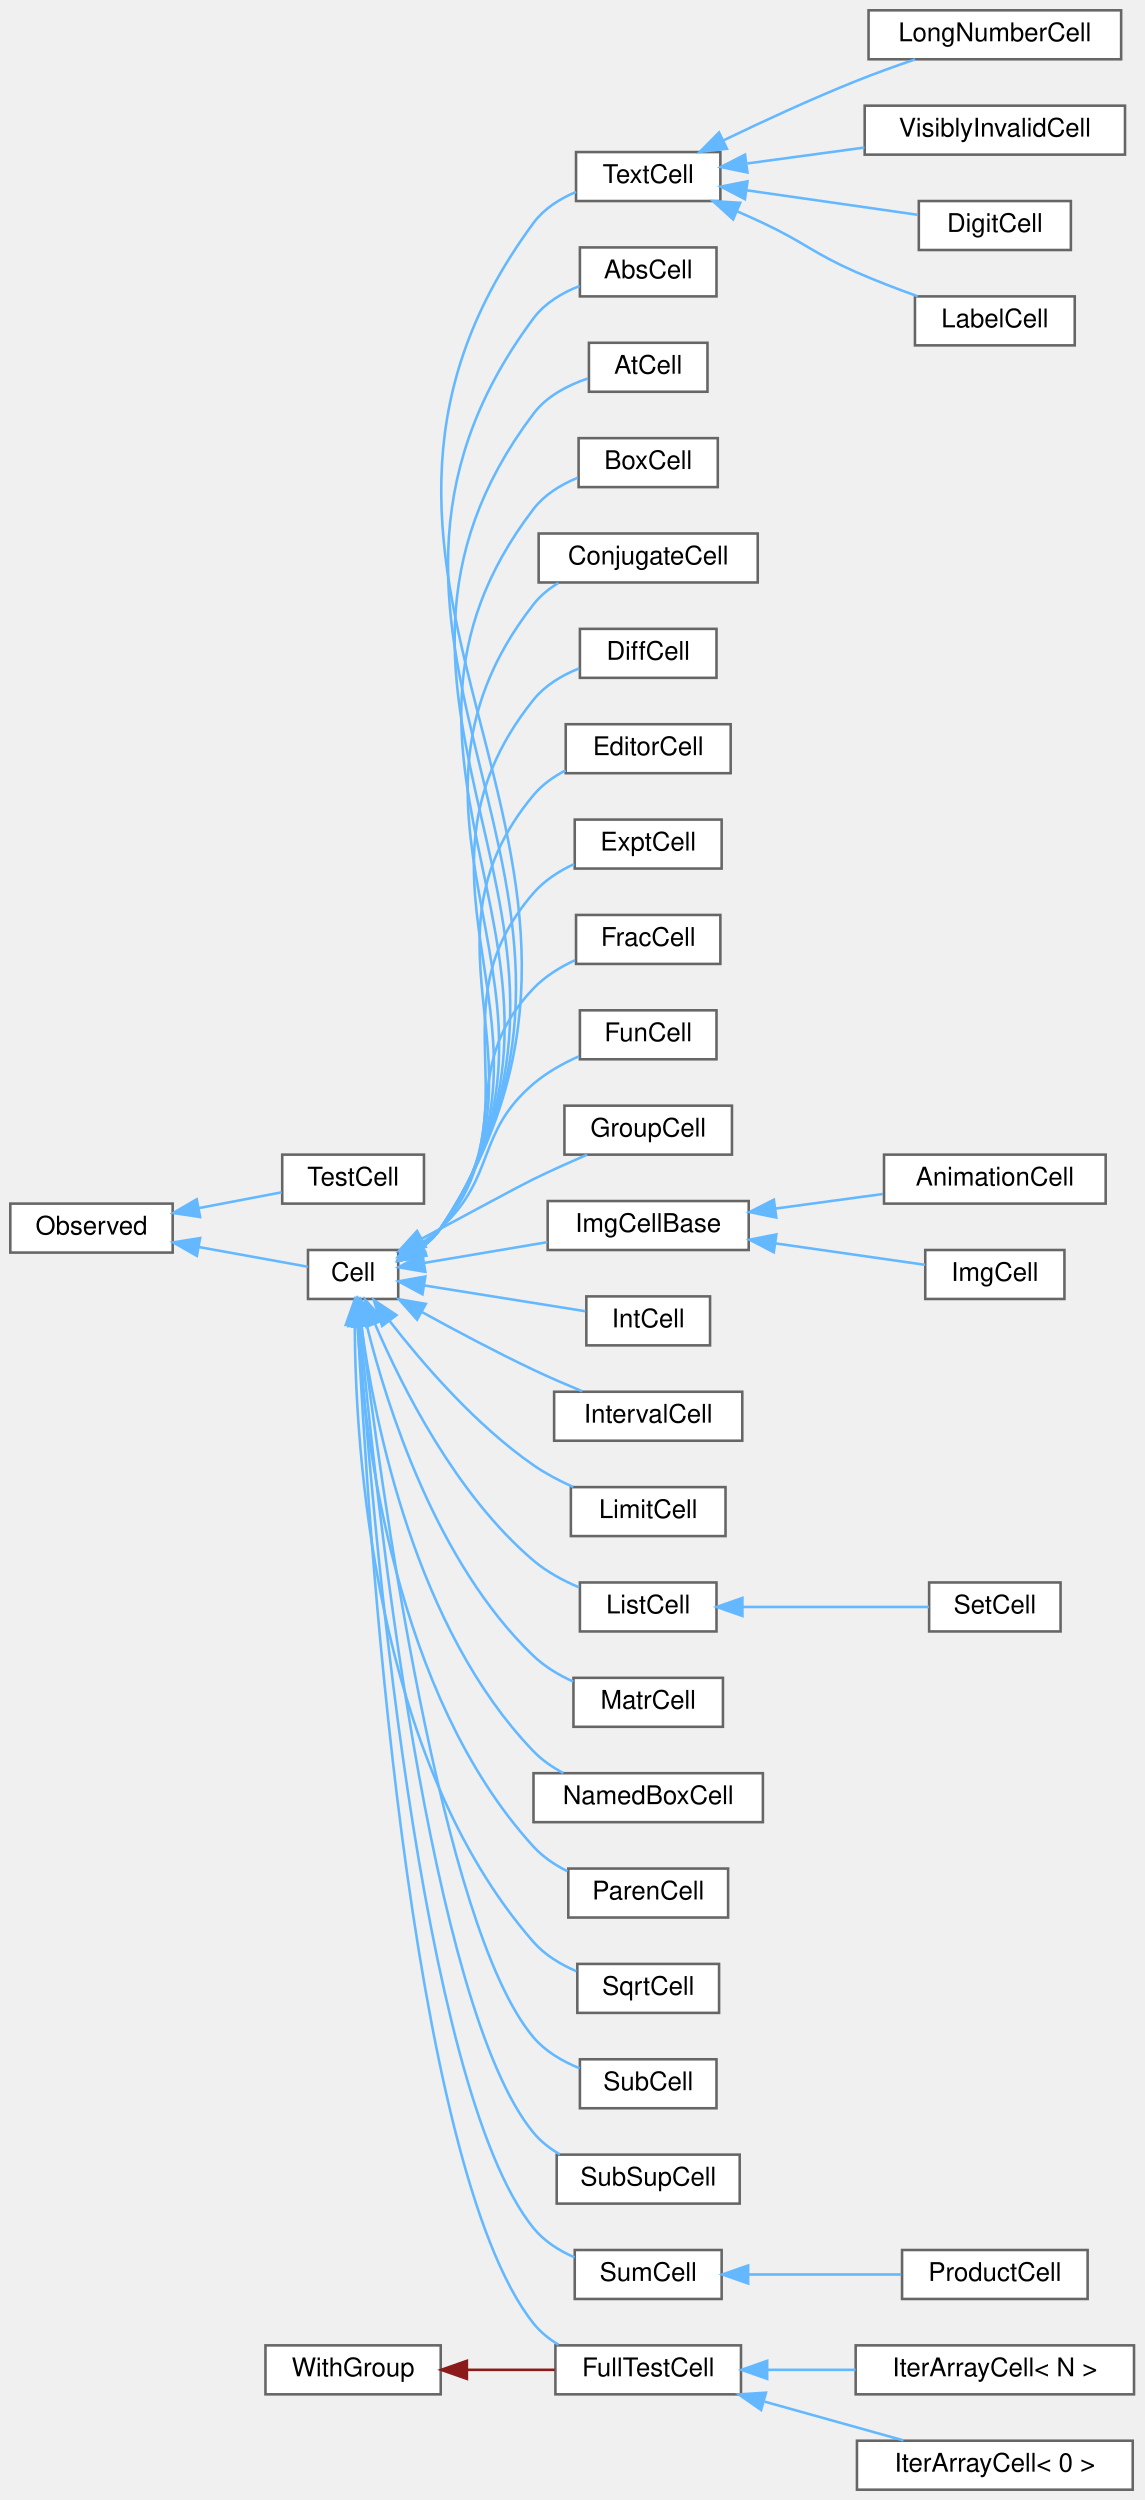
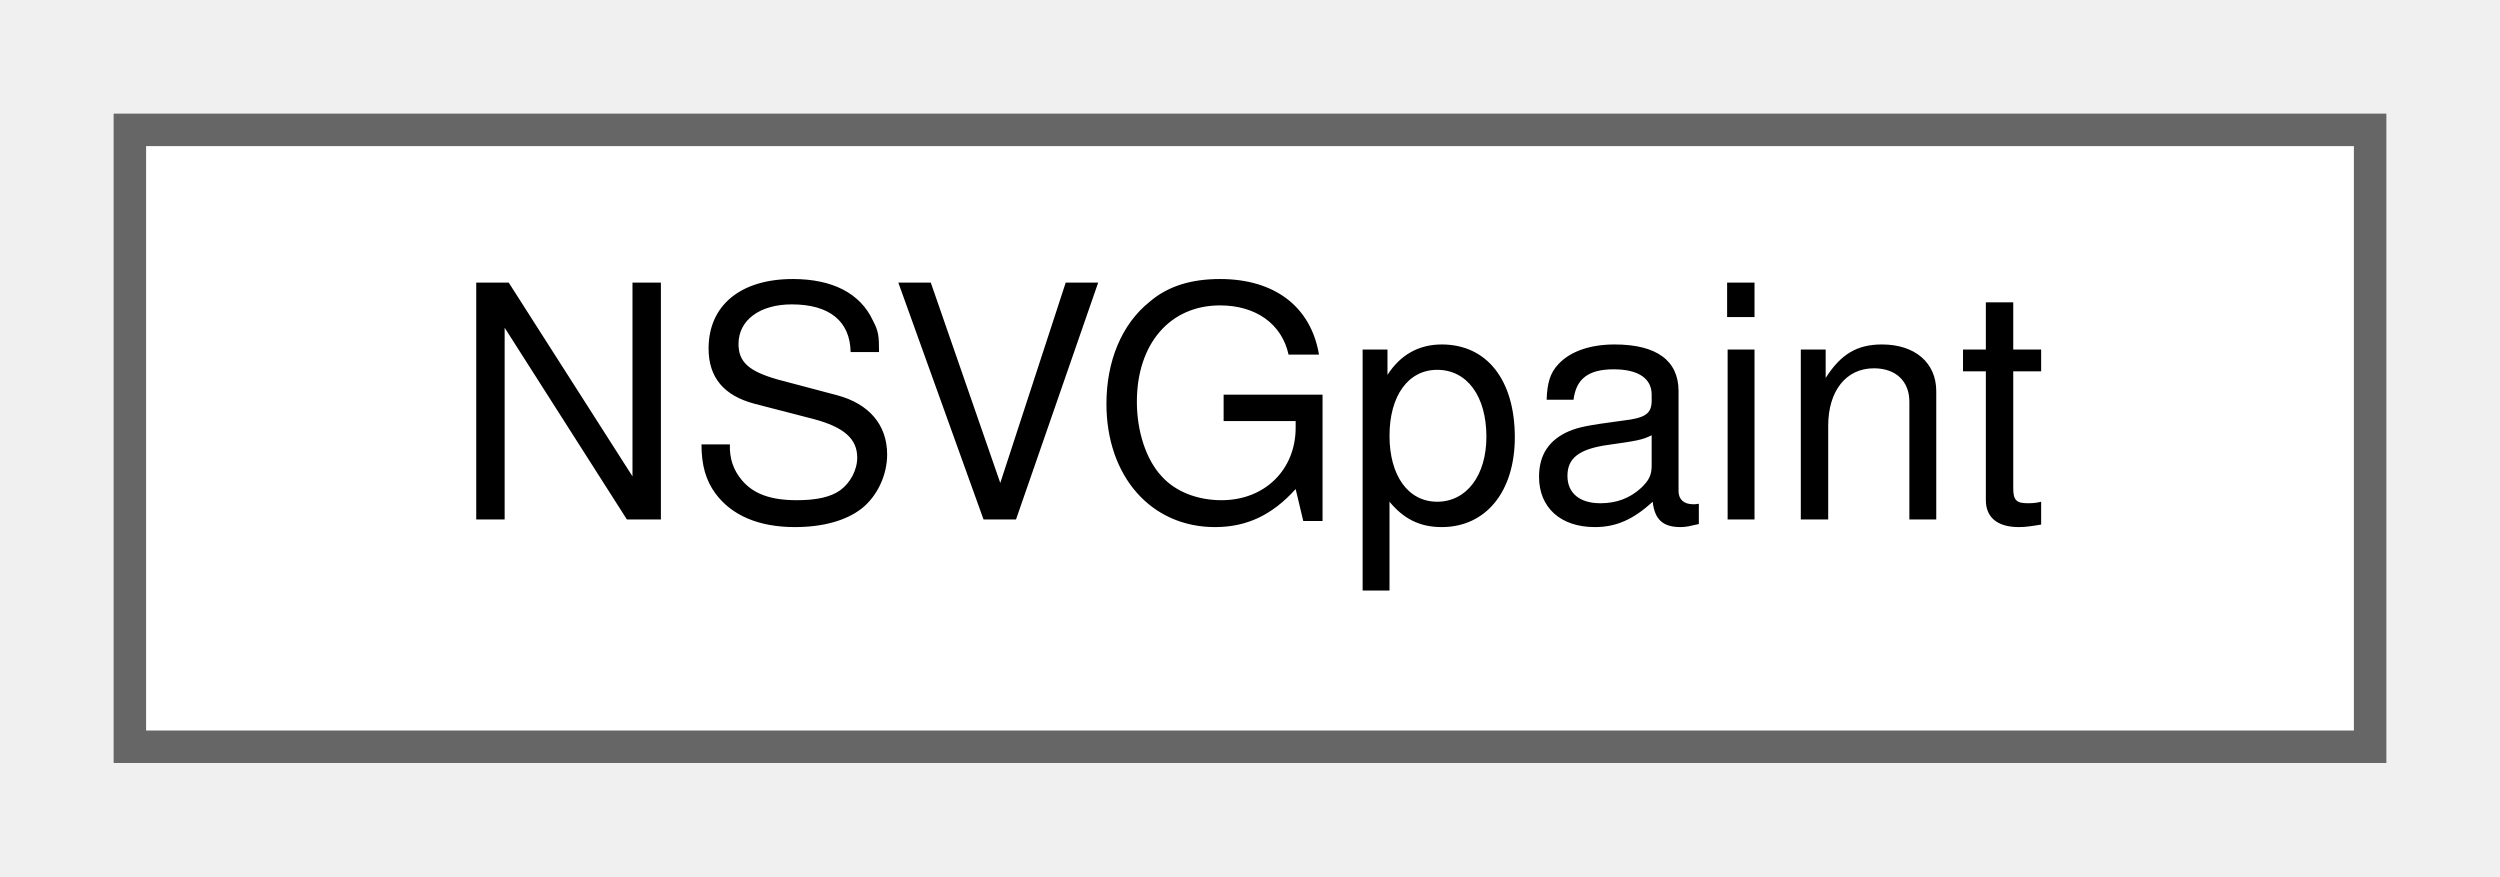
- <svg xmlns="http://www.w3.org/2000/svg" xmlns:xlink="http://www.w3.org/1999/xlink" width="444pt" height="970pt" viewBox="0.00 0.00 444.00 970.00">
-   <g id="graph0" class="graph" transform="scale(1 1) rotate(0) translate(4 966)">
+ <svg xmlns="http://www.w3.org/2000/svg" xmlns:xlink="http://www.w3.org/1999/xlink" width="77pt" height="27pt" viewBox="0.00 0.00 77.00 27.00">
+   <g id="graph0" class="graph" transform="scale(1 1) rotate(0) translate(4 23)">
    <g id="node1" class="node">
      <g id="a_node1">
-         <a xlink:href="classObserved.html" target="_top" xlink:title="Objects deriving from this class can be observed by the CellPtr.">
-           <polygon fill="white" stroke="#666666" points="63,-499 0,-499 0,-480 63,-480 63,-499" />
-           <text text-anchor="middle" x="31.5" y="-487" font-family="Helvetica,sans-Serif" font-size="10.00">Observed</text>
+         <a xlink:href="structNSVGpaint.html" target="_top" xlink:title=" ">
+           <polygon fill="white" stroke="#666666" points="69,-19 0,-19 0,0 69,0 69,-19" />
+           <text text-anchor="middle" x="34.5" y="-7" font-family="Helvetica,sans-Serif" font-size="10.00">NSVGpaint</text>
        </a>
      </g>
    </g>
-     <g id="node2" class="node">
-       <g id="a_node2">
-         <a xlink:href="classCell.html" target="_top" xlink:title="The base class all cell types the worksheet can consist of are derived from.">
-           <polygon fill="white" stroke="#666666" points="150.5,-481 115.5,-481 115.5,-462 150.5,-462 150.5,-481" />
-           <text text-anchor="middle" x="133" y="-469" font-family="Helvetica,sans-Serif" font-size="10.00">Cell</text>
-         </a>
-       </g>
-     </g>
-     <g id="edge1" class="edge">
-       <path fill="none" stroke="#63b8ff" d="M73.18,-482.14C87.99,-479.46 103.92,-476.58 115.46,-474.49" />
-       <polygon fill="#63b8ff" stroke="#63b8ff" points="72.38,-478.73 63.17,-483.95 73.63,-485.62 72.38,-478.73" />
-     </g>
-     <g id="node37" class="node">
-       <g id="a_node37">
-         <a xlink:href="classTestCell.html" target="_top" xlink:title=" ">
-           <polygon fill="white" stroke="#666666" points="160.5,-518 105.5,-518 105.5,-499 160.5,-499 160.5,-518" />
-           <text text-anchor="middle" x="133" y="-506" font-family="Helvetica,sans-Serif" font-size="10.00">TestCell</text>
-         </a>
-       </g>
-     </g>
-     <g id="edge36" class="edge">
-       <path fill="none" stroke="#63b8ff" d="M73.27,-497.29C84.08,-499.35 95.46,-501.52 105.31,-503.4" />
-       <polygon fill="#63b8ff" stroke="#63b8ff" points="73.64,-493.79 63.17,-495.36 72.33,-500.67 73.64,-493.79" />
-     </g>
-     <g id="node3" class="node">
-       <g id="a_node3">
-         <a xlink:href="classAbsCell.html" target="_top" xlink:title="A cell that represents an abs(x) block.">
-           <polygon fill="white" stroke="#666666" points="274,-870 221,-870 221,-851 274,-851 274,-870" />
-           <text text-anchor="middle" x="247.5" y="-858" font-family="Helvetica,sans-Serif" font-size="10.00">AbsCell</text>
-         </a>
-       </g>
-     </g>
-     <g id="edge2" class="edge">
-       <path fill="none" stroke="#63b8ff" d="M159.47,-481.88C162.39,-484.01 165.03,-486.53 167,-489.5 254.29,-620.84 108.82,-716.01 203,-842.5 207.39,-848.4 214.07,-852.38 220.89,-855.05" />
-       <polygon fill="#63b8ff" stroke="#63b8ff" points="161.18,-478.82 150.77,-476.86 157.68,-484.89 161.18,-478.82" />
-     </g>
-     <g id="node4" class="node">
-       <g id="a_node4">
-         <a xlink:href="classAtCell.html" target="_top" xlink:title=" ">
-           <polygon fill="white" stroke="#666666" points="270.5,-833 224.5,-833 224.5,-814 270.5,-814 270.5,-833" />
-           <text text-anchor="middle" x="247.5" y="-821" font-family="Helvetica,sans-Serif" font-size="10.00">AtCell</text>
-         </a>
-       </g>
-     </g>
-     <g id="edge3" class="edge">
-       <path fill="none" stroke="#63b8ff" d="M159.43,-481.9C162.36,-484.02 165.01,-486.54 167,-489.5 245.93,-606.76 117.91,-692.63 203,-805.5 208.12,-812.29 216.26,-816.53 224.12,-819.18" />
-       <polygon fill="#63b8ff" stroke="#63b8ff" points="161.15,-478.84 150.73,-476.89 157.65,-484.91 161.15,-478.84" />
-     </g>
-     <g id="node5" class="node">
-       <g id="a_node5">
-         <a xlink:href="classBoxCell.html" target="_top" xlink:title="A cell that represents a box(x) block.">
-           <polygon fill="white" stroke="#666666" points="274.5,-796 220.5,-796 220.5,-777 274.5,-777 274.5,-796" />
-           <text text-anchor="middle" x="247.5" y="-784" font-family="Helvetica,sans-Serif" font-size="10.00">BoxCell</text>
-         </a>
-       </g>
-     </g>
-     <g id="edge4" class="edge">
-       <path fill="none" stroke="#63b8ff" d="M159.39,-481.93C162.33,-484.05 164.99,-486.56 167,-489.5 237.58,-592.7 127,-669.22 203,-768.5 207.27,-774.08 213.58,-777.94 220.08,-780.61" />
-       <polygon fill="#63b8ff" stroke="#63b8ff" points="161.1,-478.87 150.69,-476.92 157.61,-484.94 161.1,-478.87" />
-     </g>
-     <g id="node6" class="node">
-       <g id="a_node6">
-         <a xlink:href="classConjugateCell.html" target="_top" xlink:title="A cell that represents a conjugate(x) block.">
-           <polygon fill="white" stroke="#666666" points="290,-759 205,-759 205,-740 290,-740 290,-759" />
-           <text text-anchor="middle" x="247.5" y="-747" font-family="Helvetica,sans-Serif" font-size="10.00">ConjugateCell</text>
-         </a>
-       </g>
-     </g>
-     <g id="edge5" class="edge">
-       <path fill="none" stroke="#63b8ff" d="M159.34,-481.96C162.28,-484.08 164.96,-486.58 167,-489.5 229.25,-578.65 136.07,-645.8 203,-731.5 205.62,-734.85 208.96,-737.58 212.64,-739.81" />
-       <polygon fill="#63b8ff" stroke="#63b8ff" points="161.05,-478.91 150.63,-476.96 157.56,-484.97 161.05,-478.91" />
-     </g>
-     <g id="node7" class="node">
-       <g id="a_node7">
-         <a xlink:href="classDiffCell.html" target="_top" xlink:title=" ">
-           <polygon fill="white" stroke="#666666" points="274,-722 221,-722 221,-703 274,-703 274,-722" />
-           <text text-anchor="middle" x="247.5" y="-710" font-family="Helvetica,sans-Serif" font-size="10.00">DiffCell</text>
-         </a>
-       </g>
-     </g>
-     <g id="edge6" class="edge">
-       <path fill="none" stroke="#63b8ff" d="M159.27,-482.01C162.22,-484.12 164.92,-486.6 167,-489.5 220.95,-564.65 145.11,-622.35 203,-694.5 207.5,-700.11 214.05,-703.99 220.7,-706.67" />
-       <polygon fill="#63b8ff" stroke="#63b8ff" points="160.97,-478.95 150.56,-477.01 157.49,-485.02 160.97,-478.95" />
-     </g>
-     <g id="node8" class="node">
-       <g id="a_node8">
-         <a xlink:href="classEditorCell.html" target="_top" xlink:title="This class defines what the user sees as input cell.">
-           <polygon fill="white" stroke="#666666" points="279.5,-685 215.5,-685 215.5,-666 279.5,-666 279.5,-685" />
-           <text text-anchor="middle" x="247.5" y="-673" font-family="Helvetica,sans-Serif" font-size="10.00">EditorCell</text>
-         </a>
-       </g>
-     </g>
-     <g id="edge7" class="edge">
-       <path fill="none" stroke="#63b8ff" d="M159.6,-482.39C162.4,-484.42 164.97,-486.78 167,-489.5 212.68,-550.69 154.11,-598.84 203,-657.5 206.35,-661.52 210.74,-664.65 215.45,-667.09" />
-       <polygon fill="#63b8ff" stroke="#63b8ff" points="161.19,-479.27 150.79,-477.25 157.66,-485.31 161.19,-479.27" />
-     </g>
-     <g id="node9" class="node">
-       <g id="a_node9">
-         <a xlink:href="classExptCell.html" target="_top" xlink:title="This cell represents a exp() or e^x-construct.">
-           <polygon fill="white" stroke="#666666" points="276,-648 219,-648 219,-629 276,-629 276,-648" />
-           <text text-anchor="middle" x="247.5" y="-636" font-family="Helvetica,sans-Serif" font-size="10.00">ExptCell</text>
-         </a>
-       </g>
-     </g>
-     <g id="edge8" class="edge">
-       <path fill="none" stroke="#63b8ff" d="M159.45,-482.51C162.28,-484.52 164.89,-486.84 167,-489.5 204.27,-536.46 163.71,-574.21 203,-619.5 207.21,-624.36 212.9,-628.02 218.76,-630.76" />
-       <polygon fill="#63b8ff" stroke="#63b8ff" points="161.03,-479.38 150.62,-477.38 157.51,-485.43 161.03,-479.38" />
-     </g>
-     <g id="node10" class="node">
-       <g id="a_node10">
-         <a xlink:href="classFracCell.html" target="_top" xlink:title=" ">
-           <polygon fill="white" stroke="#666666" points="275.5,-611 219.5,-611 219.5,-592 275.5,-592 275.5,-611" />
-           <text text-anchor="middle" x="247.5" y="-599" font-family="Helvetica,sans-Serif" font-size="10.00">FracCell</text>
-         </a>
-       </g>
-     </g>
-     <g id="edge9" class="edge">
-       <path fill="none" stroke="#63b8ff" d="M159.37,-482.83C162.17,-484.78 164.8,-487 167,-489.5 196.24,-522.81 172.33,-550.5 203,-582.5 207.45,-587.14 213.22,-590.72 219.1,-593.45" />
-       <polygon fill="#63b8ff" stroke="#63b8ff" points="161.09,-479.78 150.69,-477.77 157.57,-485.83 161.09,-479.78" />
-     </g>
-     <g id="node11" class="node">
-       <g id="a_node11">
-         <a xlink:href="classFullTestCell.html" target="_top" xlink:title=" ">
-           <polygon fill="white" stroke="#666666" points="283.5,-56 211.5,-56 211.5,-37 283.5,-37 283.5,-56" />
-           <text text-anchor="middle" x="247.5" y="-44" font-family="Helvetica,sans-Serif" font-size="10.00">FullTestCell</text>
-         </a>
-       </g>
-     </g>
-     <g id="edge10" class="edge">
-       <path fill="none" stroke="#63b8ff" d="M134.87,-451.62C138.46,-378.51 154.22,-125.67 203,-64.5 205.65,-61.18 209.02,-58.46 212.7,-56.24" />
-       <polygon fill="#63b8ff" stroke="#63b8ff" points="131.37,-451.6 134.4,-461.75 138.36,-451.93 131.37,-451.6" />
-     </g>
-     <g id="node14" class="node">
-       <g id="a_node14">
-         <a xlink:href="classFunCell.html" target="_top" xlink:title="FunCell represents a maxima function no special visual representation exists for.">
-           <polygon fill="white" stroke="#666666" points="274,-574 221,-574 221,-555 274,-555 274,-574" />
-           <text text-anchor="middle" x="247.5" y="-562" font-family="Helvetica,sans-Serif" font-size="10.00">FunCell</text>
-         </a>
-       </g>
-     </g>
-     <g id="edge13" class="edge">
-       <path fill="none" stroke="#63b8ff" d="M159.34,-483.56C162.07,-485.36 164.69,-487.35 167,-489.5 188.66,-509.66 180.48,-526.31 203,-545.5 208.14,-549.88 214.46,-553.41 220.66,-556.17" />
-       <polygon fill="#63b8ff" stroke="#63b8ff" points="160.91,-480.43 150.51,-478.45 157.41,-486.49 160.91,-480.43" />
-     </g>
-     <g id="node15" class="node">
-       <g id="a_node15">
-         <a xlink:href="classGroupCell.html" target="_top" xlink:title="A cell grouping input (and, if there is one, also the output) cell to a foldable item.">
-           <polygon fill="white" stroke="#666666" points="280,-537 215,-537 215,-518 280,-518 280,-537" />
-           <text text-anchor="middle" x="247.5" y="-525" font-family="Helvetica,sans-Serif" font-size="10.00">GroupCell</text>
-         </a>
-       </g>
-     </g>
-     <g id="edge14" class="edge">
-       <path fill="none" stroke="#63b8ff" d="M159.57,-485.34C177.34,-494.94 198.6,-506.36 203,-508.5 209.67,-511.74 217.03,-515.05 223.77,-517.98" />
-       <polygon fill="#63b8ff" stroke="#63b8ff" points="161.16,-482.22 150.7,-480.55 157.83,-488.38 161.16,-482.22" />
-     </g>
-     <g id="node16" class="node">
-       <g id="a_node16">
-         <a xlink:href="classImgCellBase.html" target="_top" xlink:title=" ">
-           <polygon fill="white" stroke="#666666" points="286.5,-500 208.5,-500 208.5,-481 286.5,-481 286.5,-500" />
-           <text text-anchor="middle" x="247.5" y="-488" font-family="Helvetica,sans-Serif" font-size="10.00">ImgCellBase</text>
-         </a>
-       </g>
-     </g>
-     <g id="edge15" class="edge">
-       <path fill="none" stroke="#63b8ff" d="M160.71,-476.01C174.95,-478.42 192.73,-481.42 208.39,-484.06" />
-       <polygon fill="#63b8ff" stroke="#63b8ff" points="161.04,-472.52 150.6,-474.3 159.88,-479.42 161.04,-472.52" />
-     </g>
-     <g id="node19" class="node">
-       <g id="a_node19">
-         <a xlink:href="classIntCell.html" target="_top" xlink:title="This class represents an integral.">
-           <polygon fill="white" stroke="#666666" points="271.5,-463 223.5,-463 223.5,-444 271.5,-444 271.5,-463" />
-           <text text-anchor="middle" x="247.5" y="-451" font-family="Helvetica,sans-Serif" font-size="10.00">IntCell</text>
-         </a>
-       </g>
-     </g>
-     <g id="edge18" class="edge">
-       <path fill="none" stroke="#63b8ff" d="M160.69,-467.23C179.69,-464.19 204.98,-460.14 223.18,-457.23" />
-       <polygon fill="#63b8ff" stroke="#63b8ff" points="159.92,-463.81 150.6,-468.84 161.03,-470.72 159.92,-463.81" />
-     </g>
-     <g id="node20" class="node">
-       <g id="a_node20">
-         <a xlink:href="classIntervalCell.html" target="_top" xlink:title="The class that represents parenthesis that are wrapped around text.">
-           <polygon fill="white" stroke="#666666" points="284,-426 211,-426 211,-407 284,-407 284,-426" />
-           <text text-anchor="middle" x="247.5" y="-414" font-family="Helvetica,sans-Serif" font-size="10.00">IntervalCell</text>
-         </a>
-       </g>
-     </g>
-     <g id="edge19" class="edge">
-       <path fill="none" stroke="#63b8ff" d="M159.54,-457.02C172.42,-449.92 188.37,-441.43 203,-434.5 209.06,-431.63 215.7,-428.75 221.92,-426.17" />
-       <polygon fill="#63b8ff" stroke="#63b8ff" points="157.81,-453.98 150.77,-461.9 161.21,-460.09 157.81,-453.98" />
-     </g>
-     <g id="node21" class="node">
-       <g id="a_node21">
-         <a xlink:href="classLimitCell.html" target="_top" xlink:title=" ">
-           <polygon fill="white" stroke="#666666" points="277.5,-389 217.5,-389 217.5,-370 277.5,-370 277.5,-389" />
-           <text text-anchor="middle" x="247.5" y="-377" font-family="Helvetica,sans-Serif" font-size="10.00">LimitCell</text>
-         </a>
-       </g>
-     </g>
-     <g id="edge20" class="edge">
-       <path fill="none" stroke="#63b8ff" d="M147.24,-453.36C159.98,-436.95 180.59,-413.04 203,-397.5 207.7,-394.24 213.08,-391.42 218.42,-389.04" />
-       <polygon fill="#63b8ff" stroke="#63b8ff" points="144.24,-451.52 141,-461.6 149.82,-455.74 144.24,-451.52" />
-     </g>
-     <g id="node22" class="node">
-       <g id="a_node22">
-         <a xlink:href="classListCell.html" target="_top" xlink:title="The class that represents parenthesis that are wrapped around text.">
-           <polygon fill="white" stroke="#666666" points="274,-352 221,-352 221,-333 274,-333 274,-352" />
-           <text text-anchor="middle" x="247.5" y="-340" font-family="Helvetica,sans-Serif" font-size="10.00">ListCell</text>
-         </a>
-       </g>
-     </g>
-     <g id="edge21" class="edge">
-       <path fill="none" stroke="#63b8ff" d="M141.55,-452.22C151.99,-427.83 173,-385.94 203,-360.5 208.11,-356.16 214.41,-352.76 220.61,-350.13" />
-       <polygon fill="#63b8ff" stroke="#63b8ff" points="138.18,-451.21 137.62,-461.79 144.66,-453.87 138.18,-451.21" />
-     </g>
-     <g id="node24" class="node">
-       <g id="a_node24">
-         <a xlink:href="classMatrCell.html" target="_top" xlink:title=" ">
-           <polygon fill="white" stroke="#666666" points="276.5,-315 218.5,-315 218.5,-296 276.5,-296 276.5,-315" />
-           <text text-anchor="middle" x="247.5" y="-303" font-family="Helvetica,sans-Serif" font-size="10.00">MatrCell</text>
-         </a>
-       </g>
-     </g>
-     <g id="edge23" class="edge">
-       <path fill="none" stroke="#63b8ff" d="M138.32,-451.71C146.08,-420.48 165.24,-359.64 203,-323.5 207.37,-319.32 212.85,-316.05 218.43,-313.52" />
-       <polygon fill="#63b8ff" stroke="#63b8ff" points="134.83,-451.23 135.96,-461.77 141.65,-452.83 134.83,-451.23" />
-     </g>
-     <g id="node25" class="node">
-       <g id="a_node25">
-         <a xlink:href="classNamedBoxCell.html" target="_top" xlink:title="A cell that represents a box(x) block.">
-           <polygon fill="white" stroke="#666666" points="292,-278 203,-278 203,-259 292,-259 292,-278" />
-           <text text-anchor="middle" x="247.5" y="-266" font-family="Helvetica,sans-Serif" font-size="10.00">NamedBoxCell</text>
-         </a>
-       </g>
-     </g>
-     <g id="edge24" class="edge">
-       <path fill="none" stroke="#63b8ff" d="M136.2,-451.55C141.31,-414.34 157.26,-333.89 203,-286.5 206.29,-283.09 210.33,-280.3 214.6,-278.03" />
-       <polygon fill="#63b8ff" stroke="#63b8ff" points="132.71,-451.26 134.94,-461.62 139.66,-452.13 132.71,-451.26" />
-     </g>
-     <g id="node26" class="node">
-       <g id="a_node26">
-         <a xlink:href="classParenCell.html" target="_top" xlink:title="The class that represents parenthesis that are wrapped around text.">
-           <polygon fill="white" stroke="#666666" points="278.5,-241 216.5,-241 216.5,-222 278.5,-222 278.5,-241" />
-           <text text-anchor="middle" x="247.5" y="-229" font-family="Helvetica,sans-Serif" font-size="10.00">ParenCell</text>
-         </a>
-       </g>
-     </g>
-     <g id="edge25" class="edge">
-       <path fill="none" stroke="#63b8ff" d="M134.73,-451.48C137.33,-408.9 149.16,-308.48 203,-249.5 206.64,-245.52 211.29,-242.39 216.19,-239.94" />
-       <polygon fill="#63b8ff" stroke="#63b8ff" points="131.22,-451.49 134.22,-461.65 138.22,-451.84 131.22,-451.49" />
-     </g>
-     <g id="node27" class="node">
-       <g id="a_node27">
-         <a xlink:href="classSqrtCell.html" target="_top" xlink:title="This class represents a square root.">
-           <polygon fill="white" stroke="#666666" points="275,-204 220,-204 220,-185 275,-185 275,-204" />
-           <text text-anchor="middle" x="247.5" y="-192" font-family="Helvetica,sans-Serif" font-size="10.00">SqrtCell</text>
-         </a>
-       </g>
-     </g>
-     <g id="edge26" class="edge">
-       <path fill="none" stroke="#63b8ff" d="M133.64,-451.78C133.85,-404.52 140.82,-283.48 203,-212.5 207.42,-207.46 213.47,-203.8 219.65,-201.16" />
-       <polygon fill="#63b8ff" stroke="#63b8ff" points="130.15,-451.91 133.7,-461.89 137.15,-451.87 130.15,-451.91" />
-     </g>
-     <g id="node28" class="node">
-       <g id="a_node28">
-         <a xlink:href="classSubCell.html" target="_top" xlink:title=" ">
-           <polygon fill="white" stroke="#666666" points="274,-167 221,-167 221,-148 274,-148 274,-167" />
-           <text text-anchor="middle" x="247.5" y="-155" font-family="Helvetica,sans-Serif" font-size="10.00">SubCell</text>
-         </a>
-       </g>
-     </g>
-     <g id="edge27" class="edge">
-       <path fill="none" stroke="#63b8ff" d="M136.27,-451.56C143.37,-392.17 166.91,-218.03 203,-175.5 207.65,-170.02 214.25,-166.18 220.9,-163.5" />
-       <polygon fill="#63b8ff" stroke="#63b8ff" points="132.75,-451.49 135.07,-461.83 139.7,-452.3 132.75,-451.49" />
-     </g>
-     <g id="node29" class="node">
-       <g id="a_node29">
-         <a xlink:href="classSubSupCell.html" target="_top" xlink:title=" ">
-           <polygon fill="white" stroke="#666666" points="283,-130 212,-130 212,-111 283,-111 283,-130" />
-           <text text-anchor="middle" x="247.5" y="-118" font-family="Helvetica,sans-Serif" font-size="10.00">SubSupCell</text>
-         </a>
-       </g>
-     </g>
-     <g id="edge28" class="edge">
-       <path fill="none" stroke="#63b8ff" d="M135.7,-451.63C141.53,-387.48 162.69,-187.21 203,-138.5 205.81,-135.1 209.38,-132.33 213.25,-130.08" />
-       <polygon fill="#63b8ff" stroke="#63b8ff" points="132.18,-451.69 134.78,-461.96 139.15,-452.31 132.18,-451.69" />
-     </g>
-     <g id="node30" class="node">
-       <g id="a_node30">
-         <a xlink:href="classSumCell.html" target="_top" xlink:title=" ">
-           <polygon fill="white" stroke="#666666" points="276,-93 219,-93 219,-74 276,-74 276,-93" />
-           <text text-anchor="middle" x="247.5" y="-81" font-family="Helvetica,sans-Serif" font-size="10.00">SumCell</text>
-         </a>
-       </g>
-     </g>
-     <g id="edge29" class="edge">
-       <path fill="none" stroke="#63b8ff" d="M135.24,-451.69C139.9,-383.03 158.45,-156.43 203,-101.5 207.12,-96.42 212.91,-92.76 218.93,-90.12" />
-       <polygon fill="#63b8ff" stroke="#63b8ff" points="131.73,-451.75 134.57,-461.96 138.71,-452.21 131.73,-451.75" />
-     </g>
-     <g id="node32" class="node">
-       <g id="a_node32">
-         <a xlink:href="classTextCell.html" target="_top" xlink:title="A Text cell.">
-           <polygon fill="white" stroke="#666666" points="275.5,-907 219.5,-907 219.5,-888 275.5,-888 275.5,-907" />
-           <text text-anchor="middle" x="247.5" y="-895" font-family="Helvetica,sans-Serif" font-size="10.00">TextCell</text>
-         </a>
-       </g>
-     </g>
-     <g id="edge31" class="edge">
-       <path fill="none" stroke="#63b8ff" d="M159.49,-481.86C162.41,-483.99 165.04,-486.52 167,-489.5 262.65,-634.94 99.71,-739.39 203,-879.5 207.07,-885.03 213.16,-888.86 219.49,-891.53" />
-       <polygon fill="#63b8ff" stroke="#63b8ff" points="161.21,-478.81 150.8,-476.84 157.71,-484.87 161.21,-478.81" />
-     </g>
-     <g id="node12" class="node">
-       <g id="a_node12">
-         <a xlink:href="classIterArrayCell.html" target="_top" xlink:title=" ">
-           <polygon fill="white" stroke="#666666" points="436,-56 328,-56 328,-37 436,-37 436,-56" />
-           <text text-anchor="middle" x="382" y="-44" font-family="Helvetica,sans-Serif" font-size="10.00">IterArrayCell&lt; N &gt;</text>
-         </a>
-       </g>
-     </g>
-     <g id="edge11" class="edge">
-       <path fill="none" stroke="#63b8ff" d="M293.87,-46.5C304.84,-46.5 316.66,-46.5 327.94,-46.5" />
-       <polygon fill="#63b8ff" stroke="#63b8ff" points="293.66,-43 283.66,-46.5 293.66,-50 293.66,-43" />
-     </g>
-     <g id="node13" class="node">
-       <g id="a_node13">
-         <a xlink:href="classIterArrayCell_3_010_01_4.html" target="_top" xlink:title=" ">
-           <polygon fill="white" stroke="#666666" points="435.5,-19 328.5,-19 328.5,0 435.5,0 435.5,-19" />
-           <text text-anchor="middle" x="382" y="-7" font-family="Helvetica,sans-Serif" font-size="10.00">IterArrayCell&lt; 0 &gt;</text>
-         </a>
-       </g>
-     </g>
-     <g id="edge12" class="edge">
-       <path fill="none" stroke="#63b8ff" d="M292.64,-34.17C310.19,-29.27 330.08,-23.72 346.53,-19.12" />
-       <polygon fill="#63b8ff" stroke="#63b8ff" points="291.31,-30.91 282.62,-36.97 293.19,-37.65 291.31,-30.91" />
-     </g>
-     <g id="node17" class="node">
-       <g id="a_node17">
-         <a xlink:href="classAnimationCell.html" target="_top" xlink:title=" ">
-           <polygon fill="white" stroke="#666666" points="425,-518 339,-518 339,-499 425,-499 425,-518" />
-           <text text-anchor="middle" x="382" y="-506" font-family="Helvetica,sans-Serif" font-size="10.00">AnimationCell</text>
-         </a>
-       </g>
-     </g>
-     <g id="edge16" class="edge">
-       <path fill="none" stroke="#63b8ff" d="M296.99,-497.09C310.62,-498.94 325.34,-500.94 338.58,-502.74" />
-       <polygon fill="#63b8ff" stroke="#63b8ff" points="297.2,-493.58 286.82,-495.71 296.26,-500.52 297.2,-493.58" />
-     </g>
-     <g id="node18" class="node">
-       <g id="a_node18">
-         <a xlink:href="classImgCell.html" target="_top" xlink:title=" ">
-           <polygon fill="white" stroke="#666666" points="409,-481 355,-481 355,-462 409,-462 409,-481" />
-           <text text-anchor="middle" x="382" y="-469" font-family="Helvetica,sans-Serif" font-size="10.00">ImgCell</text>
-         </a>
-       </g>
-     </g>
-     <g id="edge17" class="edge">
-       <path fill="none" stroke="#63b8ff" d="M296.85,-483.57C316.48,-480.75 338.39,-477.61 354.93,-475.24" />
-       <polygon fill="#63b8ff" stroke="#63b8ff" points="296.23,-480.12 286.82,-485 297.22,-487.05 296.23,-480.12" />
-     </g>
-     <g id="node23" class="node">
-       <g id="a_node23">
-         <a xlink:href="classSetCell.html" target="_top" xlink:title="The class that represents parenthesis that are wrapped around text.">
-           <polygon fill="white" stroke="#666666" points="407.5,-352 356.5,-352 356.5,-333 407.5,-333 407.5,-352" />
-           <text text-anchor="middle" x="382" y="-340" font-family="Helvetica,sans-Serif" font-size="10.00">SetCell</text>
-         </a>
-       </g>
-     </g>
-     <g id="edge22" class="edge">
-       <path fill="none" stroke="#63b8ff" d="M284.07,-342.5C306.95,-342.5 336.1,-342.5 356.43,-342.5" />
-       <polygon fill="#63b8ff" stroke="#63b8ff" points="284.05,-339 274.05,-342.5 284.05,-346 284.05,-339" />
-     </g>
-     <g id="node31" class="node">
-       <g id="a_node31">
-         <a xlink:href="classProductCell.html" target="_top" xlink:title=" ">
-           <polygon fill="white" stroke="#666666" points="418,-93 346,-93 346,-74 418,-74 418,-93" />
-           <text text-anchor="middle" x="382" y="-81" font-family="Helvetica,sans-Serif" font-size="10.00">ProductCell</text>
-         </a>
-       </g>
-     </g>
-     <g id="edge30" class="edge">
-       <path fill="none" stroke="#63b8ff" d="M286.48,-83.5C305.12,-83.5 327.42,-83.5 345.68,-83.5" />
-       <polygon fill="#63b8ff" stroke="#63b8ff" points="286.28,-80 276.28,-83.5 286.28,-87 286.28,-80" />
-     </g>
-     <g id="node33" class="node">
-       <g id="a_node33">
-         <a xlink:href="classDigitCell.html" target="_top" xlink:title="A Text cell that display a digit of a more-than-one-line-wide number.">
-           <polygon fill="white" stroke="#666666" points="411.5,-888 352.5,-888 352.5,-869 411.5,-869 411.5,-888" />
-           <text text-anchor="middle" x="382" y="-876" font-family="Helvetica,sans-Serif" font-size="10.00">DigitCell</text>
-         </a>
-       </g>
-     </g>
-     <g id="edge32" class="edge">
-       <path fill="none" stroke="#63b8ff" d="M285.81,-892.15C306.8,-889.14 332.62,-885.44 352.07,-882.65" />
-       <polygon fill="#63b8ff" stroke="#63b8ff" points="285.03,-888.73 275.63,-893.61 286.03,-895.65 285.03,-888.73" />
-     </g>
-     <g id="node34" class="node">
-       <g id="a_node34">
-         <a xlink:href="classLabelCell.html" target="_top" xlink:title="A label cell.">
-           <polygon fill="white" stroke="#666666" points="413,-851 351,-851 351,-832 413,-832 413,-851" />
-           <text text-anchor="middle" x="382" y="-839" font-family="Helvetica,sans-Serif" font-size="10.00">LabelCell</text>
-         </a>
-       </g>
-     </g>
-     <g id="edge33" class="edge">
-       <path fill="none" stroke="#63b8ff" d="M282.05,-883.99C285.43,-882.52 288.8,-881 292,-879.5 308.38,-871.81 311.44,-867.79 328,-860.5 335.69,-857.11 344.2,-853.86 352.1,-851.02" />
-       <polygon fill="#63b8ff" stroke="#63b8ff" points="280.45,-880.87 272.61,-887.99 283.18,-887.31 280.45,-880.87" />
-     </g>
-     <g id="node35" class="node">
-       <g id="a_node35">
-         <a xlink:href="classLongNumberCell.html" target="_top" xlink:title="A cell containing a long number.">
-           <polygon fill="white" stroke="#666666" points="431,-962 333,-962 333,-943 431,-943 431,-962" />
-           <text text-anchor="middle" x="382" y="-950" font-family="Helvetica,sans-Serif" font-size="10.00">LongNumberCell</text>
-         </a>
-       </g>
-     </g>
-     <g id="edge34" class="edge">
-       <path fill="none" stroke="#63b8ff" d="M276.79,-911.58C291.83,-918.83 310.73,-927.57 328,-934.5 335.4,-937.47 343.49,-940.38 351.08,-942.97" />
-       <polygon fill="#63b8ff" stroke="#63b8ff" points="278.05,-908.29 267.52,-907.06 274.98,-914.59 278.05,-908.29" />
-     </g>
-     <g id="node36" class="node">
-       <g id="a_node36">
-         <a xlink:href="classVisiblyInvalidCell.html" target="_top" xlink:title="A visibly invalid cell.">
-           <polygon fill="white" stroke="#666666" points="432.5,-925 331.5,-925 331.5,-906 432.5,-906 432.5,-925" />
-           <text text-anchor="middle" x="382" y="-913" font-family="Helvetica,sans-Serif" font-size="10.00">VisiblyInvalidCell</text>
-         </a>
-       </g>
-     </g>
-     <g id="edge35" class="edge">
-       <path fill="none" stroke="#63b8ff" d="M285.95,-902.59C300.06,-904.5 316.35,-906.72 331.4,-908.76" />
-       <polygon fill="#63b8ff" stroke="#63b8ff" points="286.01,-899.06 275.63,-901.19 285.07,-906 286.01,-899.06" />
-     </g>
-     <g id="node38" class="node">
-       <g id="a_node38">
-         <a xlink:href="structWithGroup.html" target="_top" xlink:title=" ">
-           <polygon fill="white" stroke="#666666" points="167,-56 99,-56 99,-37 167,-37 167,-56" />
-           <text text-anchor="middle" x="133" y="-44" font-family="Helvetica,sans-Serif" font-size="10.00">WithGroup</text>
-         </a>
-       </g>
-     </g>
-     <g id="edge37" class="edge">
-       <path fill="none" stroke="#8b1a1a" d="M177.22,-46.5C188.47,-46.5 200.46,-46.5 211.24,-46.5" />
-       <polygon fill="#8b1a1a" stroke="#8b1a1a" points="177.15,-43 167.15,-46.5 177.15,-50 177.15,-43" />
-     </g>
  </g>
</svg>
